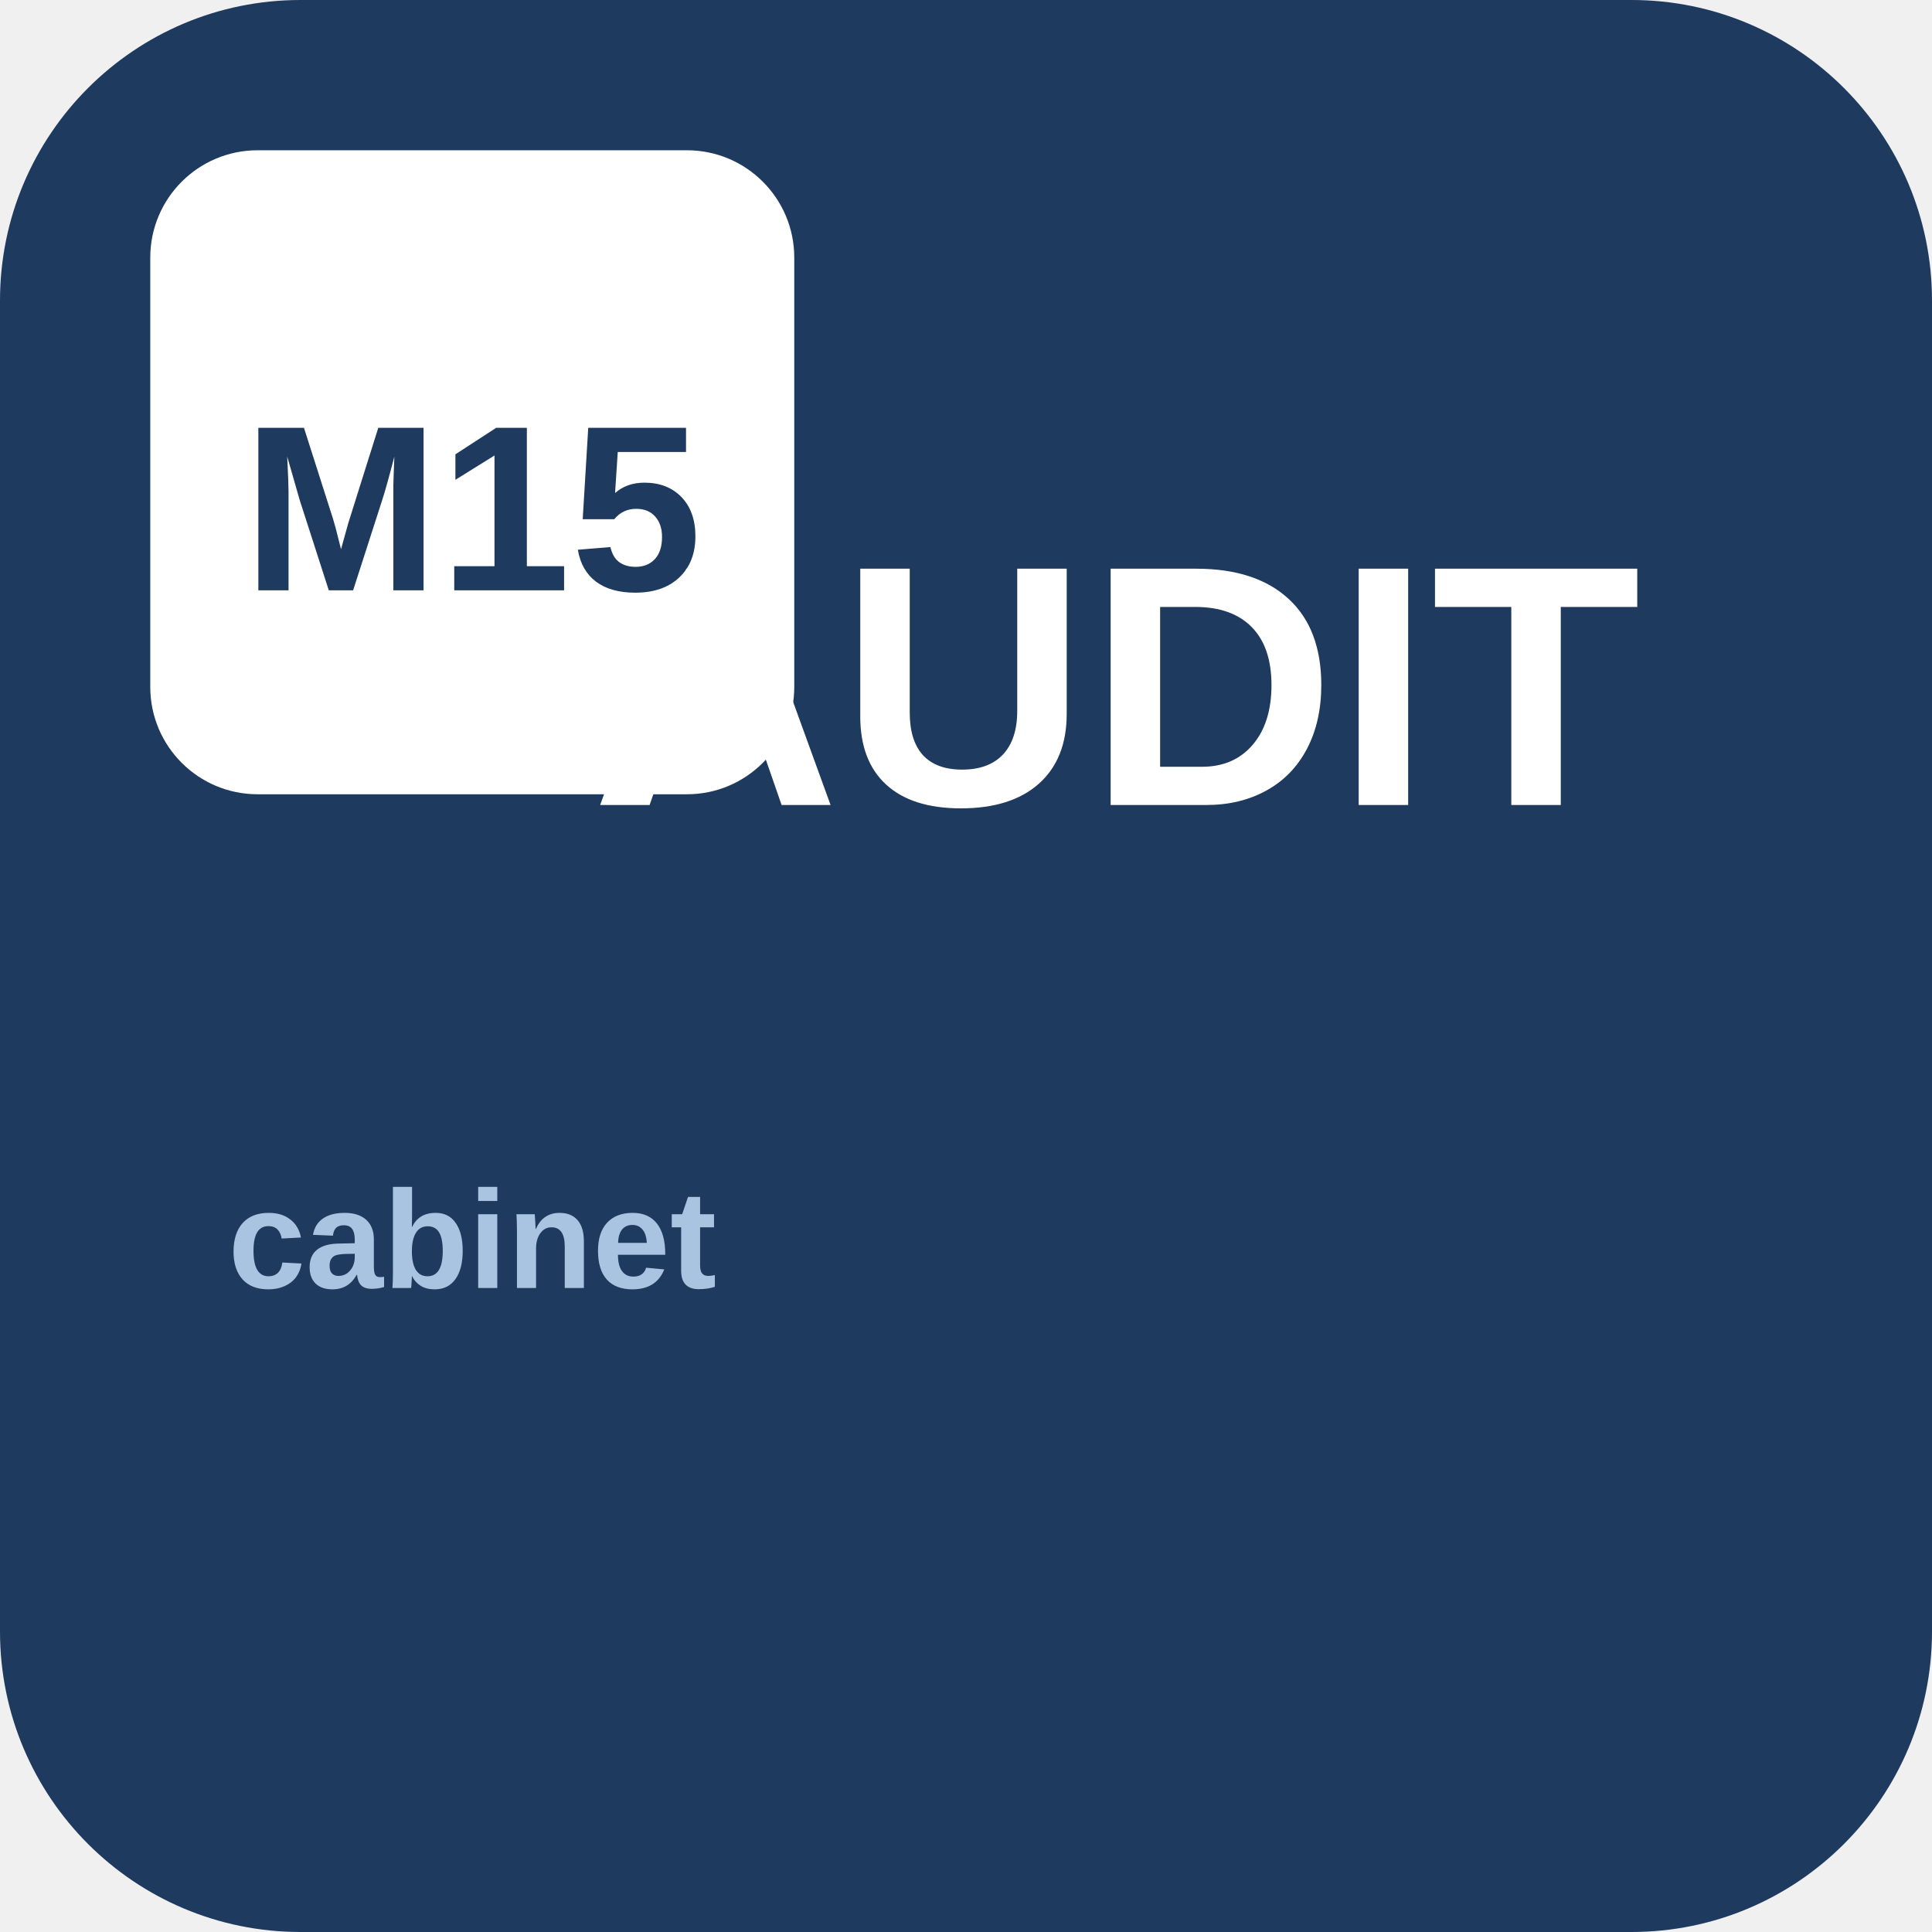
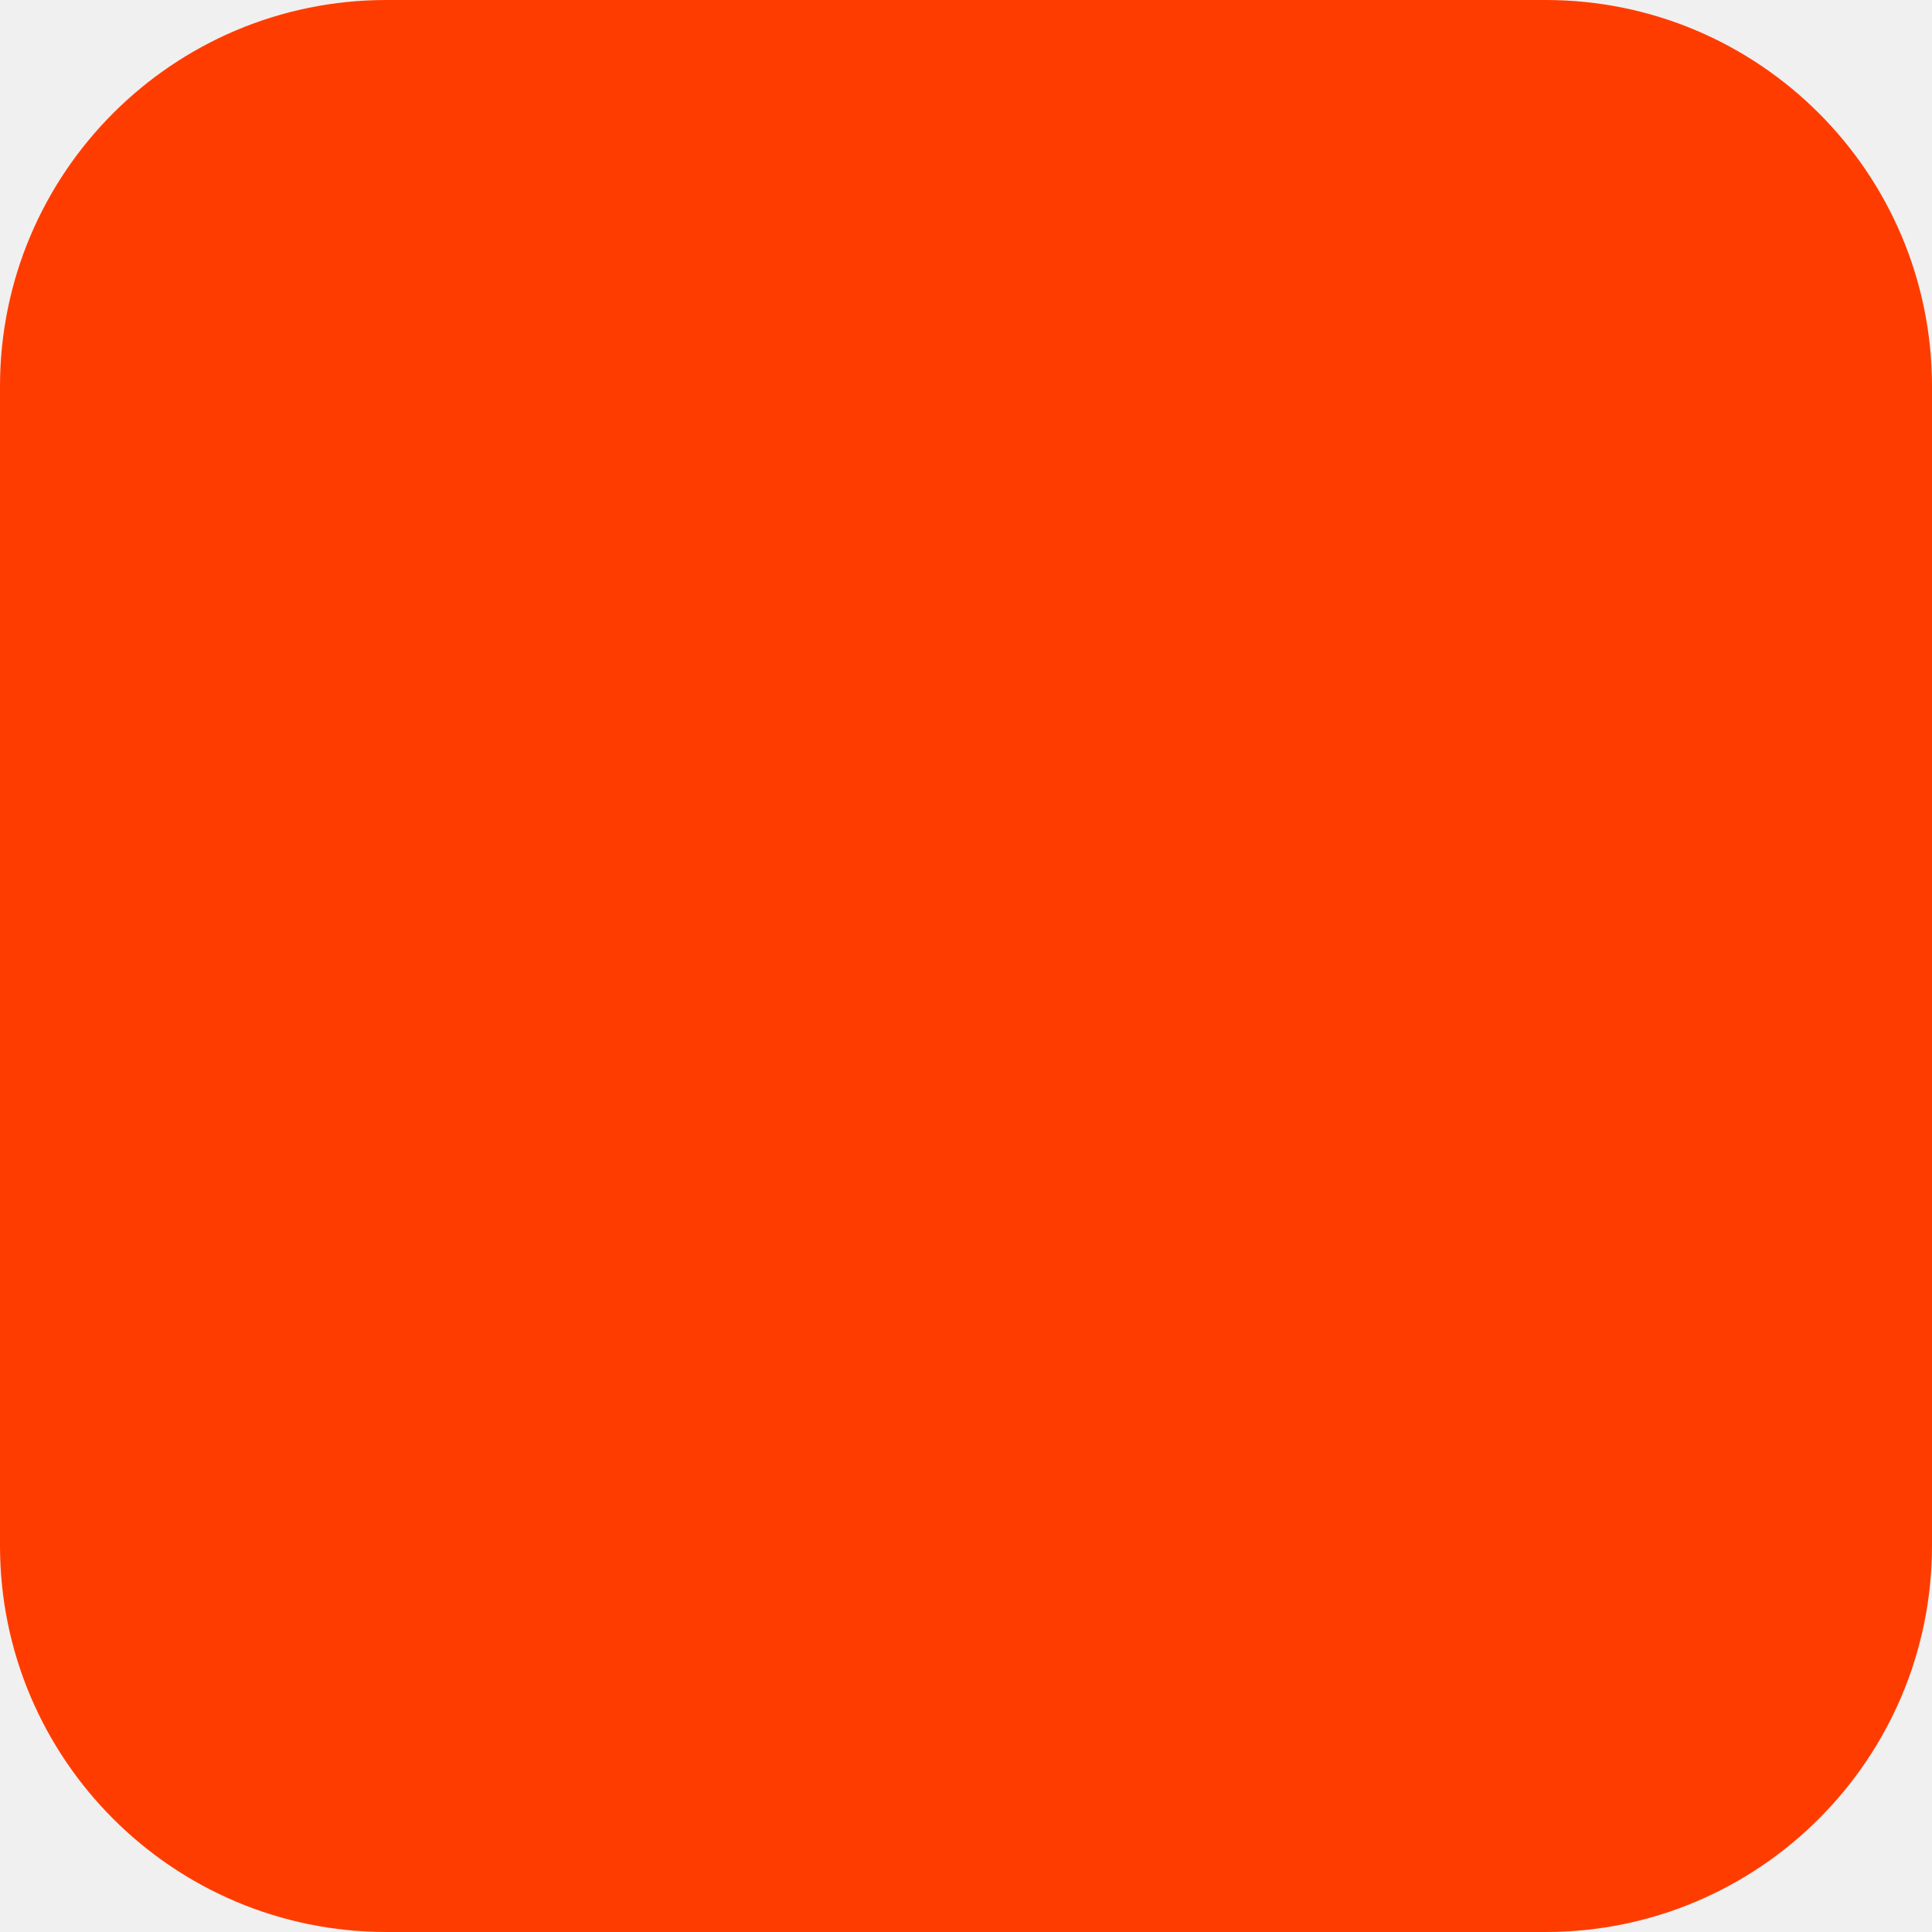
<svg xmlns="http://www.w3.org/2000/svg" width="180" height="180" viewBox="0 0 180 180" fill="none">
-   <rect width="180" height="180" rx="28" fill="#1e3a5f" />
-   <rect x="14" y="14" width="60" height="60" rx="10" fill="#ffffff" />
-   <text x="44" y="55" font-family="Arial, sans-serif" font-size="22" font-weight="900" fill="#1e3a5f" text-anchor="middle">M15</text>
-   <text x="104" y="75" font-family="Arial, sans-serif" font-size="32" font-weight="900" fill="#ffffff" text-anchor="middle">AUDIT</text>
-   <text x="44" y="120" font-family="Arial, sans-serif" font-size="13" font-weight="600" fill="#a8c4e0" text-anchor="middle">cabinet</text>
+   <rect width="180" height="180" rx="36" fill="#FF3C00" />
</svg>
